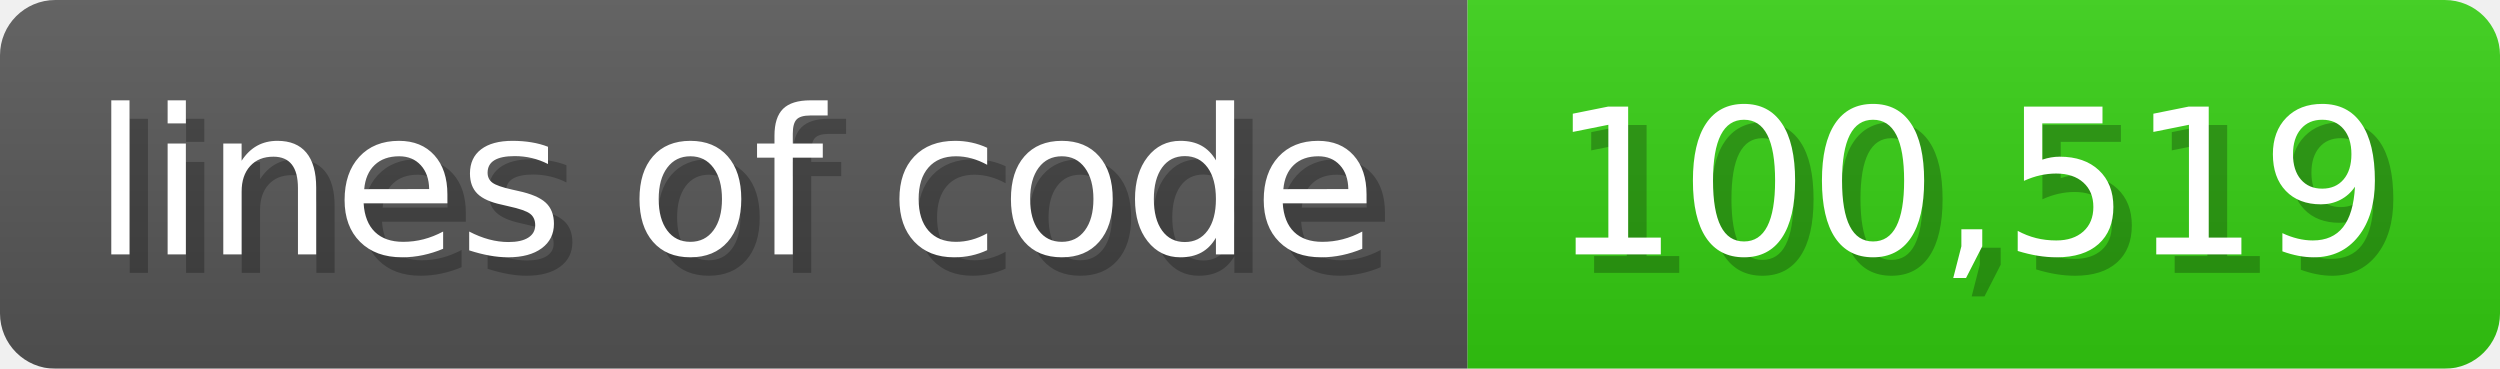
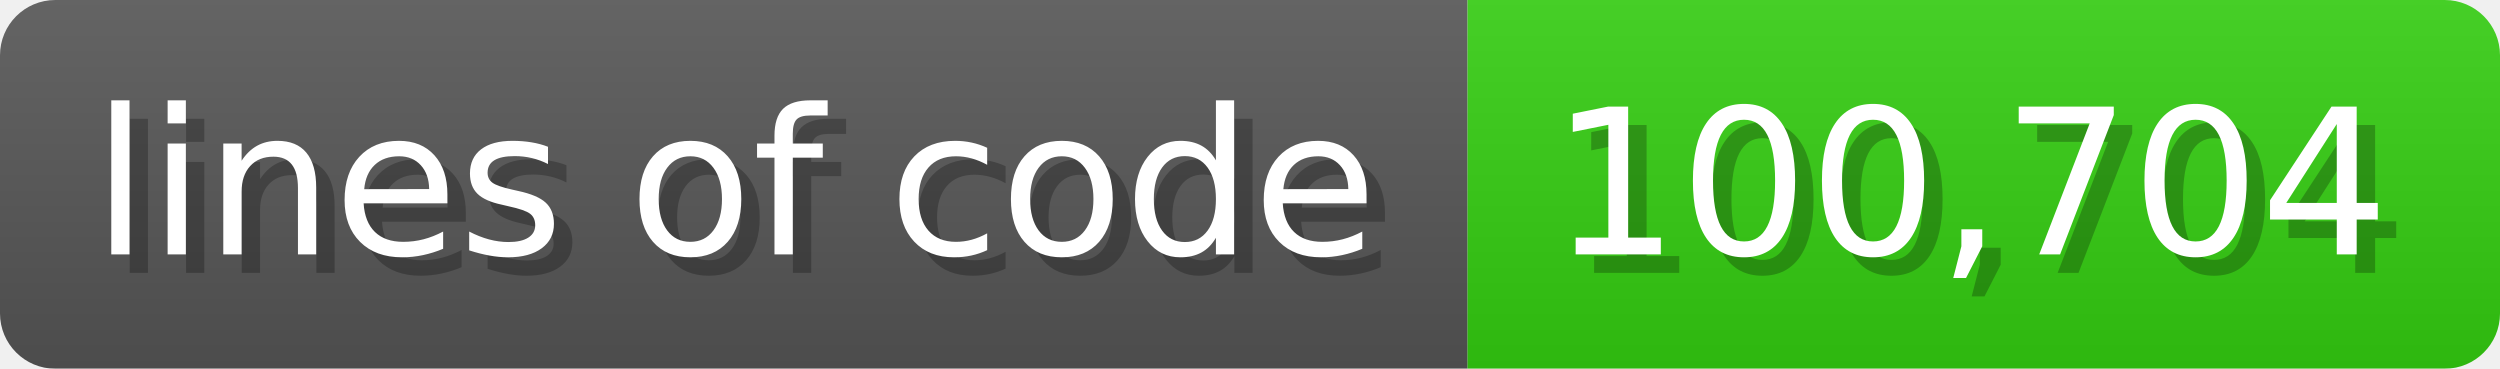
<svg xmlns="http://www.w3.org/2000/svg" width="135.6" height="20" viewBox="0 0 1356 200">
  <linearGradient id="a" x2="0" y2="100%">
    <stop offset="0" stop-opacity=".1" stop-color="#EEE" />
    <stop offset="1" stop-opacity=".1" />
  </linearGradient>
  <mask id="m">
    <rect width="1356" height="200" rx="30" fill="#FFF" />
  </mask>
  <g mask="url(#m)">
    <rect width="796" height="200" fill="#555" />
    <rect width="560" height="200" fill="#3C1" x="796" />
    <rect width="1356" height="200" fill="url(#a)" />
  </g>
  <g fill="#fff" text-anchor="start" font-family="Verdana,DejaVu Sans,sans-serif" font-size="110">
    <text x="60" y="148" textLength="696" fill="#000" opacity="0.25">lines of code</text>
    <text x="50" y="138" textLength="696">lines of code</text>
-     <text x="851" y="148" textLength="460" fill="#000" opacity="0.25">100,519</text>
-     <text x="841" y="138" textLength="460">100,519</text>
+     <text x="851" y="148" textLength="460" fill="#000" opacity="0.25">100,704</text>
+     <text x="841" y="138" textLength="460">100,704</text>
  </g>
</svg>
